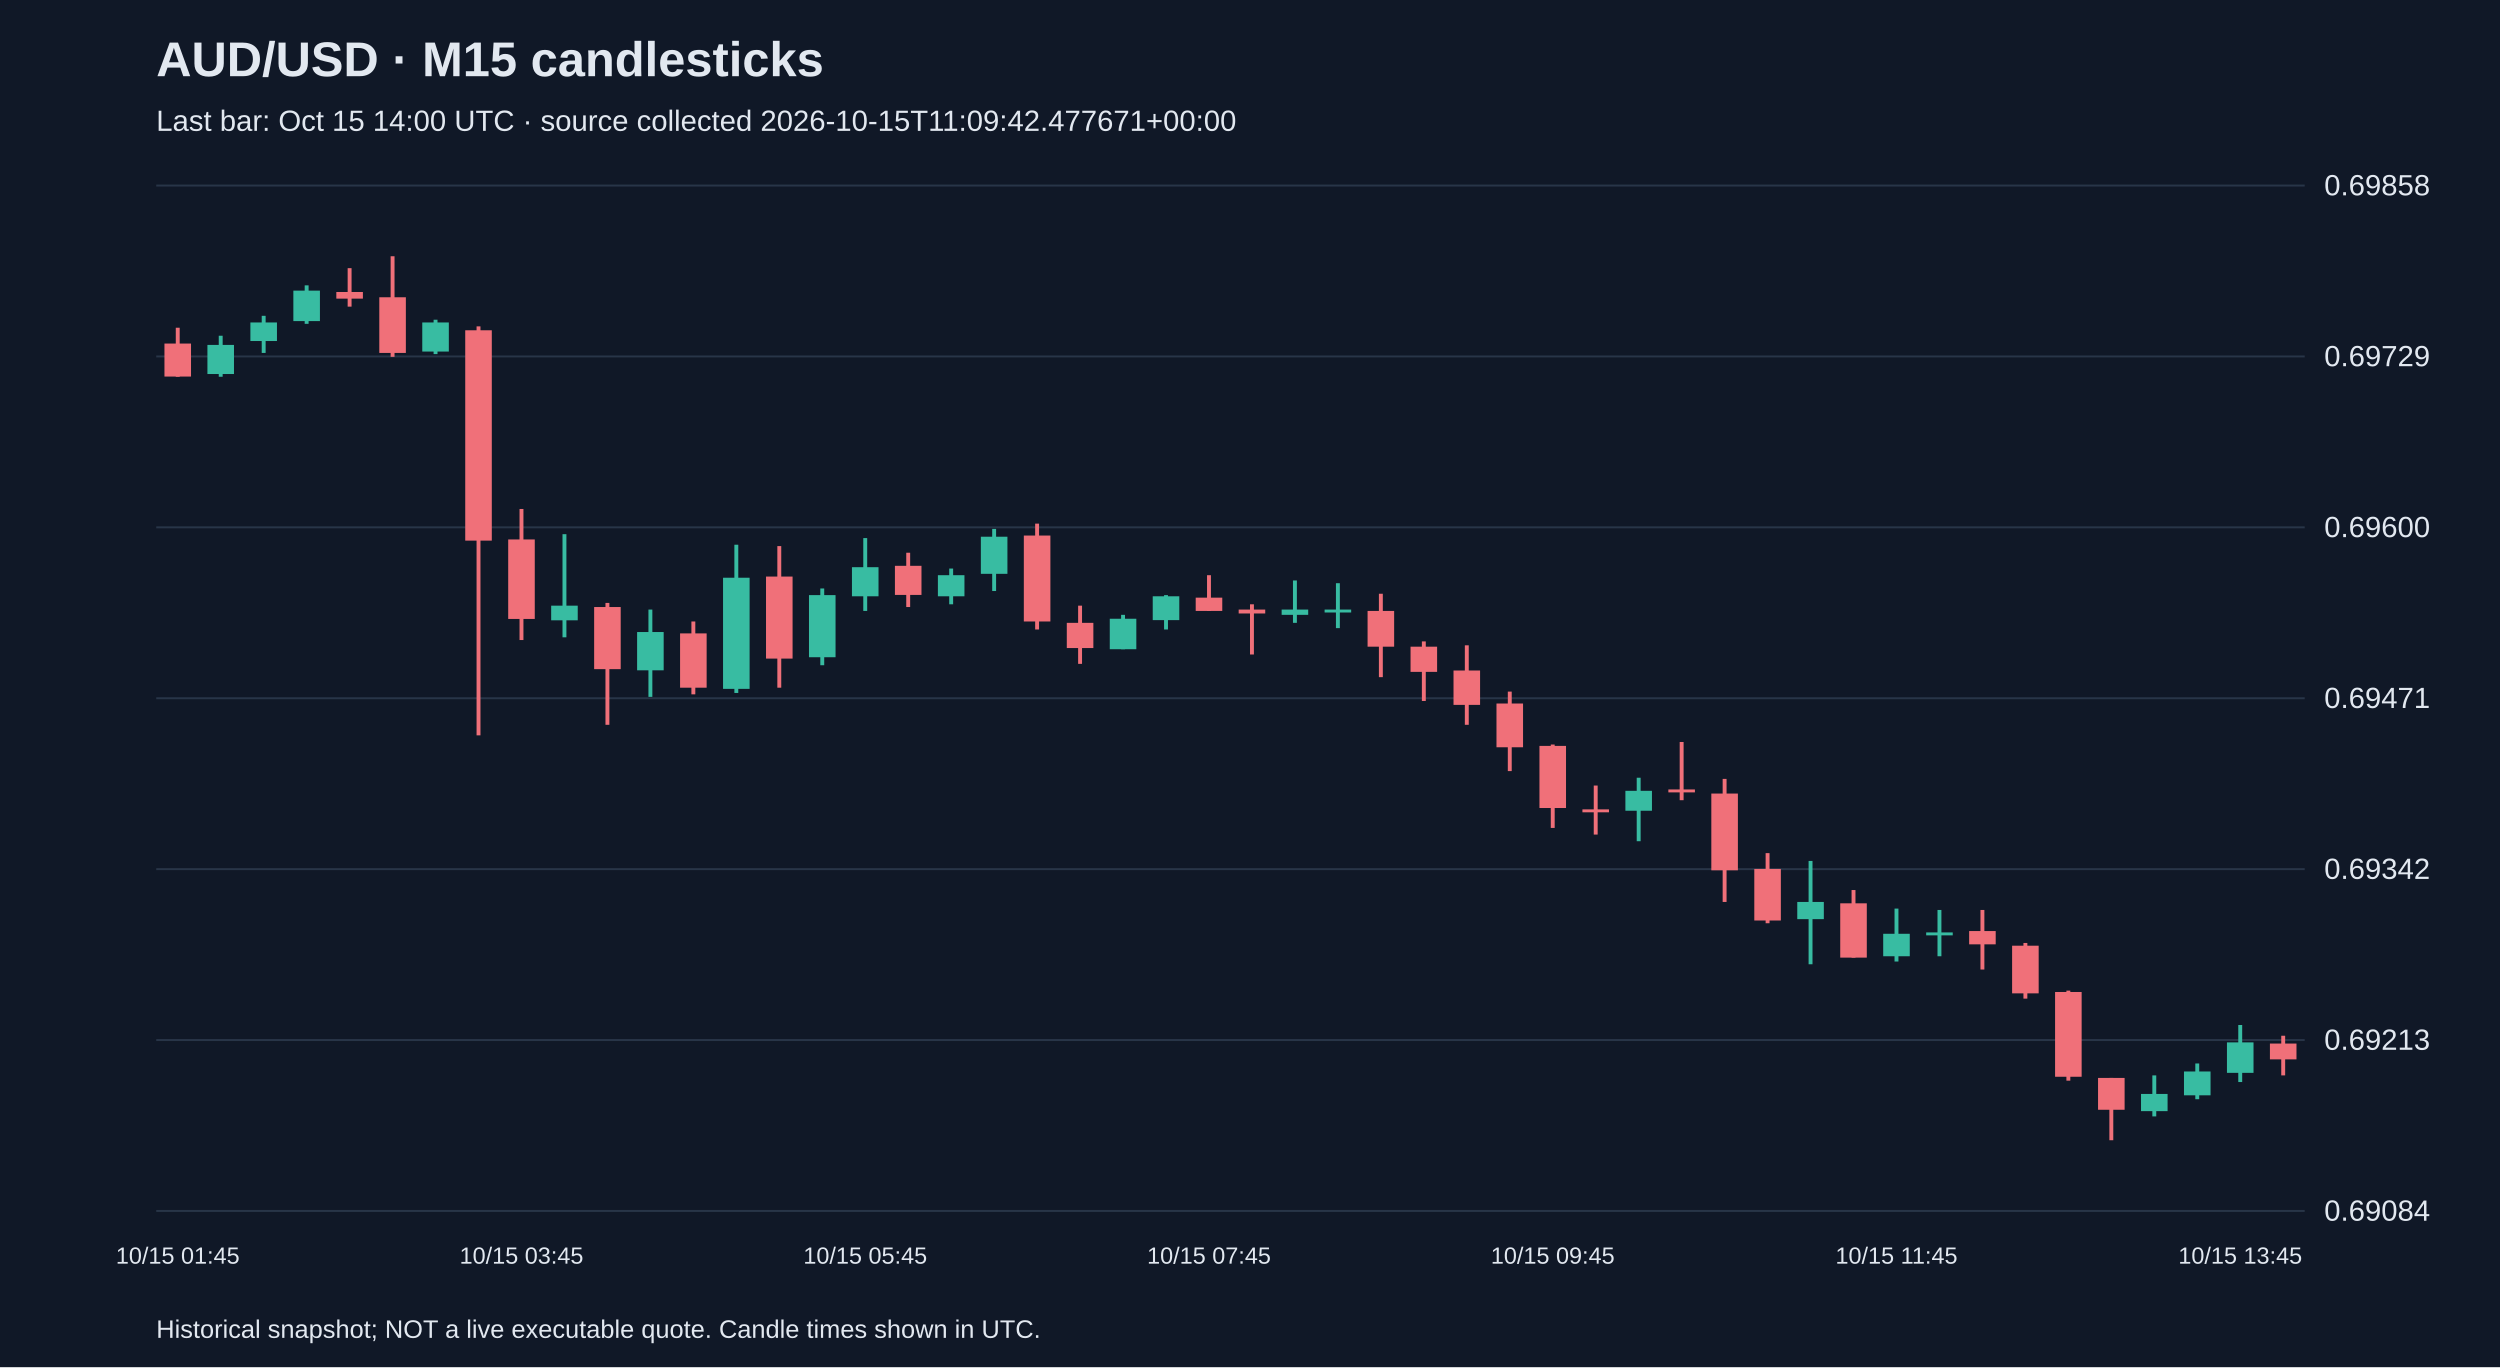
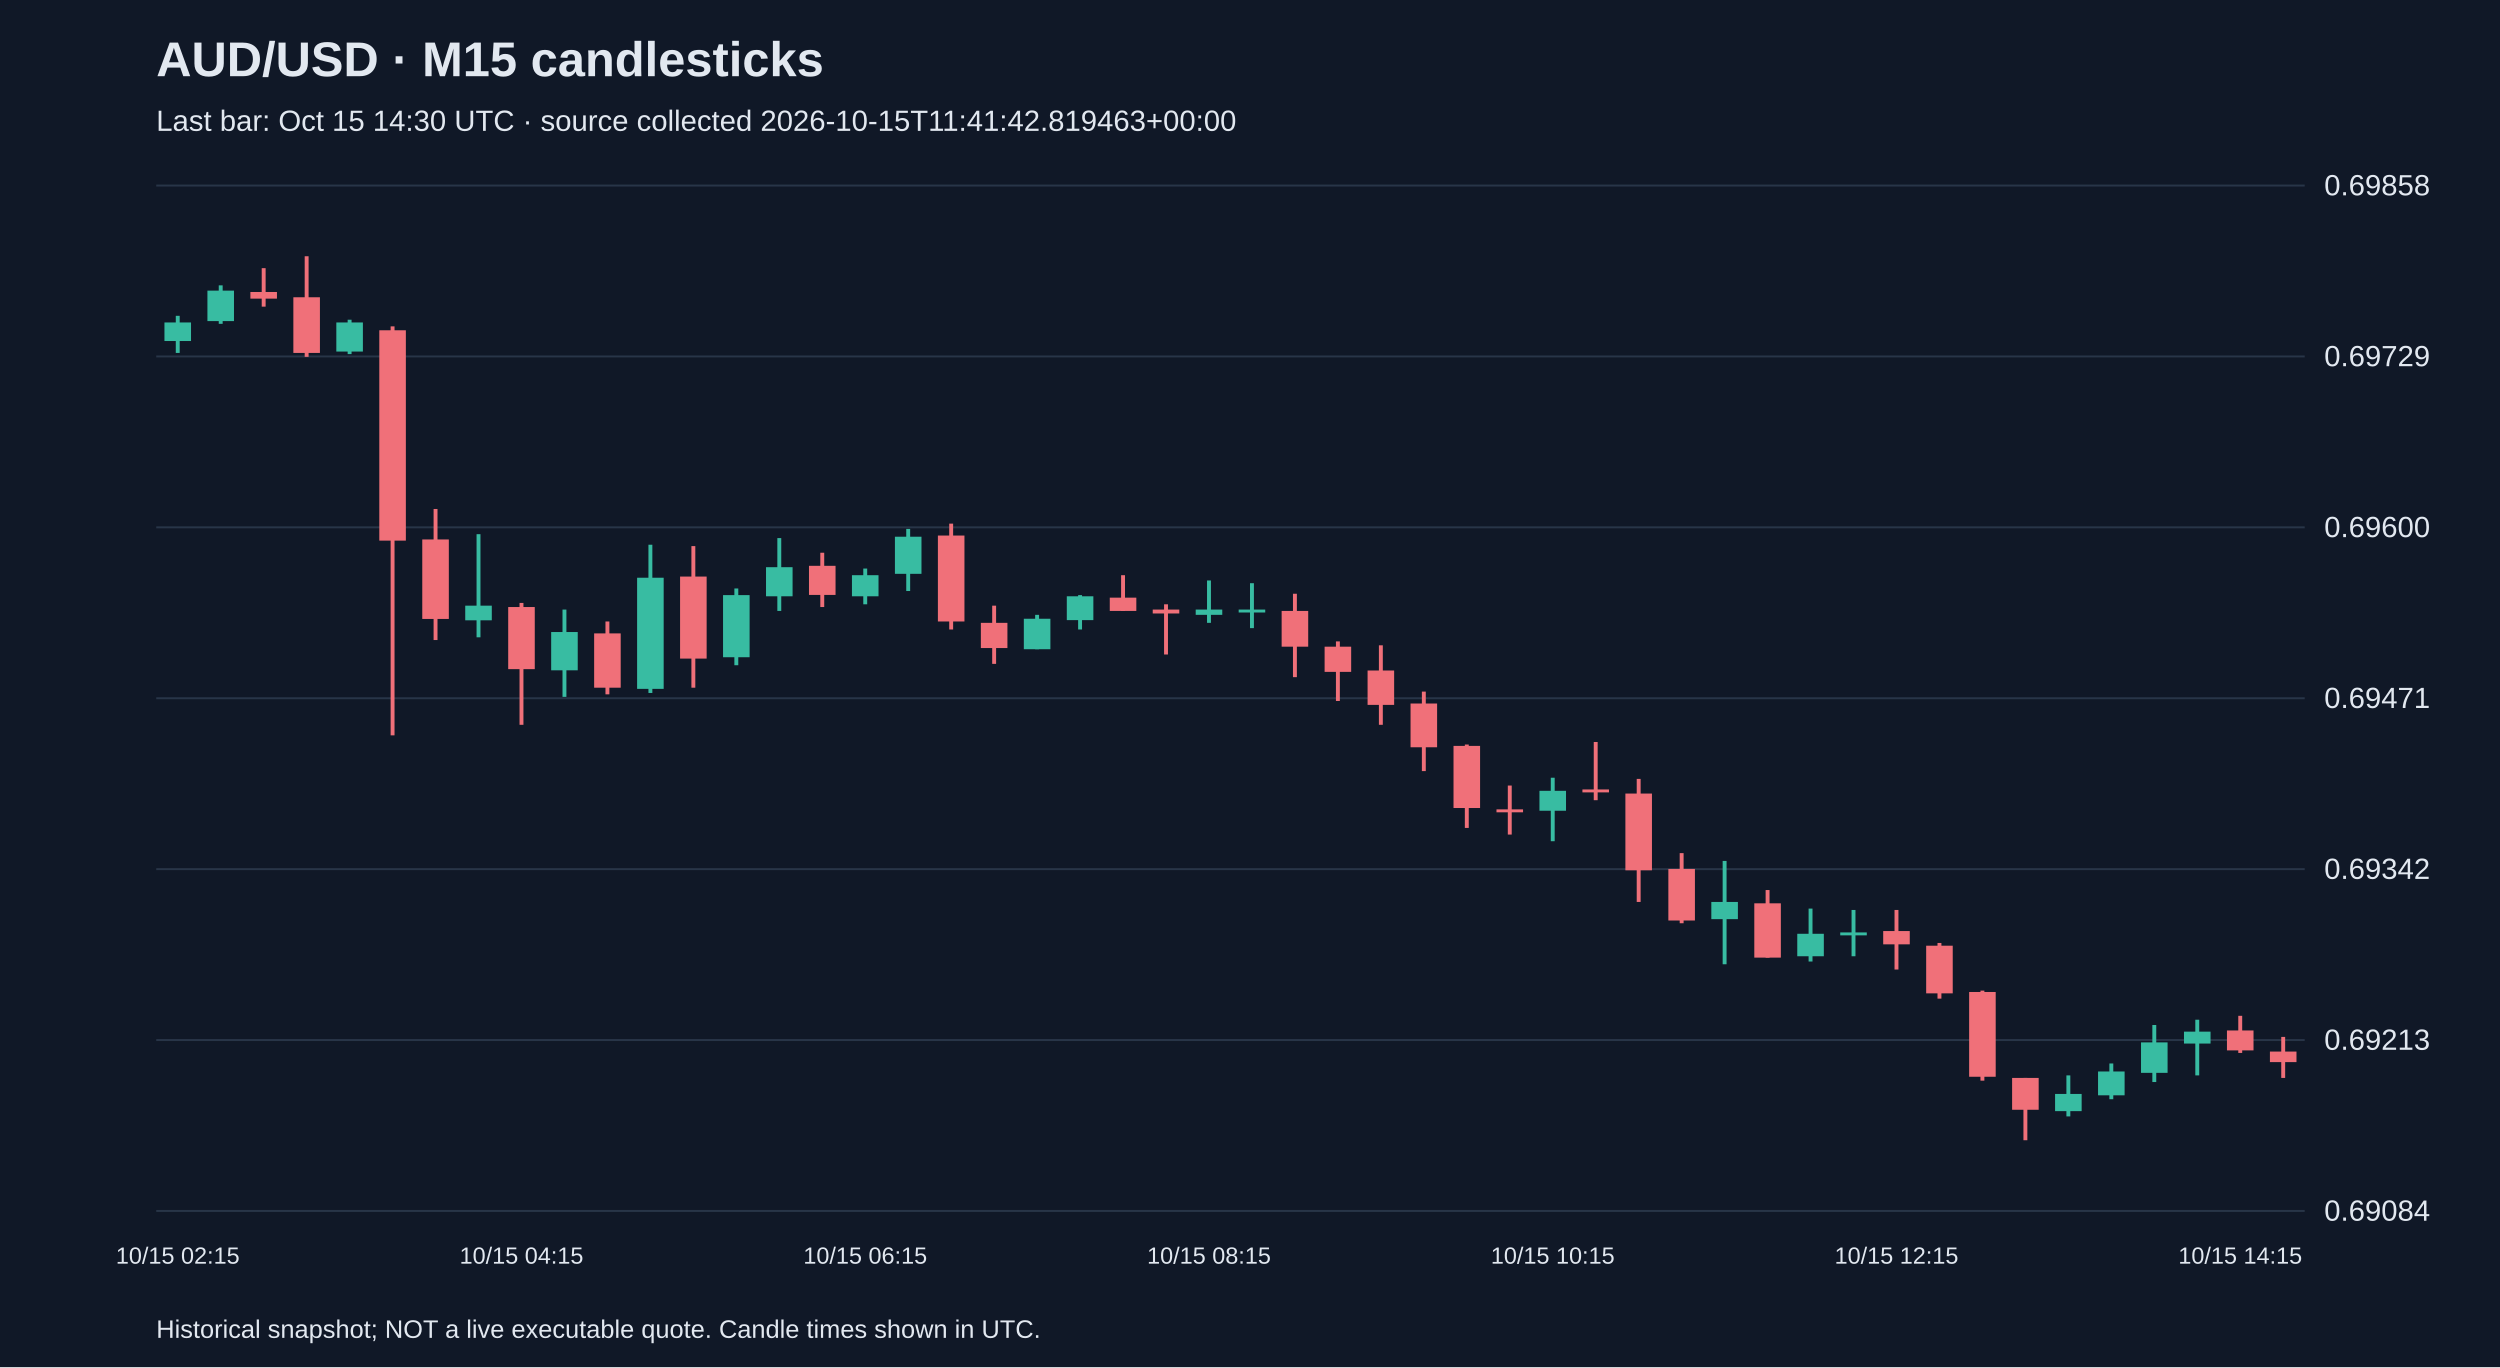
<svg xmlns="http://www.w3.org/2000/svg" viewBox="0 0 1280 700">
  <rect width="100%" height="100%" fill="#101827" />
  <style>text{font-family:Arial,sans-serif;fill:#e2e8f0}</style>
  <text x="80" y="39" font-size="25" font-weight="bold">AUD/USD · M15 candlesticks</text>
-   <text x="80" y="67" font-size="15" fill="#a6b1c5">Last bar: Oct 15 14:00 UTC · source collected 2026-10-15T11:09:42.477671+00:00</text>
+   <text x="80" y="67" font-size="15" fill="#a6b1c5">Last bar: Oct 15 14:30 UTC · source collected 2026-10-15T11:41:42.819463+00:00</text>
  <line x1="80" y1="620.0" x2="1180" y2="620.0" stroke="#283548" />
  <text x="1190" y="625.0" font-size="15">0.69084</text>
  <line x1="80" y1="532.5" x2="1180" y2="532.5" stroke="#283548" />
  <text x="1190" y="537.5" font-size="15">0.69213</text>
  <line x1="80" y1="445.0" x2="1180" y2="445.0" stroke="#283548" />
  <text x="1190" y="450.0" font-size="15">0.69342</text>
  <line x1="80" y1="357.5" x2="1180" y2="357.5" stroke="#283548" />
  <text x="1190" y="362.5" font-size="15">0.69471</text>
  <line x1="80" y1="270.0" x2="1180" y2="270.0" stroke="#283548" />
  <text x="1190" y="275.0" font-size="15">0.69600</text>
  <line x1="80" y1="182.5" x2="1180" y2="182.5" stroke="#283548" />
  <text x="1190" y="187.5" font-size="15">0.69729</text>
  <line x1="80" y1="95.0" x2="1180" y2="95.0" stroke="#283548" />
  <text x="1190" y="100.0" font-size="15">0.69858</text>
-   <line x1="91.0" y1="167.8" x2="91.0" y2="192.9" stroke="#f07079" stroke-width="2" />
-   <rect x="84.2" y="175.9" width="13.6" height="16.9" fill="#f07079" />
-   <text x="91.0" y="647" text-anchor="middle" font-size="12">10/15 01:45</text>
-   <line x1="113.0" y1="171.9" x2="113.0" y2="192.9" stroke="#38bca2" stroke-width="2" />
-   <rect x="106.2" y="176.6" width="13.6" height="14.9" fill="#38bca2" />
-   <line x1="135.0" y1="161.7" x2="135.0" y2="180.7" stroke="#38bca2" stroke-width="2" />
-   <rect x="128.2" y="165.1" width="13.6" height="9.5" fill="#38bca2" />
-   <line x1="157.0" y1="146.1" x2="157.0" y2="165.8" stroke="#38bca2" stroke-width="2" />
-   <rect x="150.2" y="148.8" width="13.6" height="15.6" fill="#38bca2" />
-   <line x1="179.0" y1="137.3" x2="179.0" y2="157.0" stroke="#f07079" stroke-width="2" />
-   <rect x="172.2" y="149.5" width="13.6" height="3.4" fill="#f07079" />
-   <line x1="201.0" y1="131.2" x2="201.0" y2="182.7" stroke="#f07079" stroke-width="2" />
-   <rect x="194.2" y="152.2" width="13.6" height="28.5" fill="#f07079" />
-   <line x1="223.0" y1="163.7" x2="223.0" y2="181.3" stroke="#38bca2" stroke-width="2" />
-   <rect x="216.2" y="165.1" width="13.6" height="14.9" fill="#38bca2" />
-   <line x1="245.0" y1="167.1" x2="245.0" y2="376.5" stroke="#f07079" stroke-width="2" />
-   <rect x="238.2" y="169.1" width="13.6" height="107.7" fill="#f07079" />
-   <line x1="267.0" y1="260.6" x2="267.0" y2="327.7" stroke="#f07079" stroke-width="2" />
-   <rect x="260.2" y="276.2" width="13.6" height="40.7" fill="#f07079" />
-   <text x="267.0" y="647" text-anchor="middle" font-size="12">10/15 03:45</text>
-   <line x1="289.0" y1="273.5" x2="289.0" y2="326.3" stroke="#38bca2" stroke-width="2" />
-   <rect x="282.2" y="310.1" width="13.6" height="7.5" fill="#38bca2" />
-   <line x1="311.0" y1="308.7" x2="311.0" y2="371.1" stroke="#f07079" stroke-width="2" />
-   <rect x="304.2" y="310.8" width="13.6" height="31.8" fill="#f07079" />
-   <line x1="333.0" y1="312.1" x2="333.0" y2="356.8" stroke="#38bca2" stroke-width="2" />
-   <rect x="326.2" y="323.6" width="13.6" height="19.6" fill="#38bca2" />
-   <line x1="355.0" y1="318.2" x2="355.0" y2="355.5" stroke="#f07079" stroke-width="2" />
-   <rect x="348.2" y="324.3" width="13.6" height="27.8" fill="#f07079" />
-   <line x1="377.0" y1="278.9" x2="377.0" y2="354.8" stroke="#38bca2" stroke-width="2" />
-   <rect x="370.2" y="295.8" width="13.6" height="56.9" fill="#38bca2" />
-   <line x1="399.0" y1="279.6" x2="399.0" y2="352.1" stroke="#f07079" stroke-width="2" />
-   <rect x="392.2" y="295.2" width="13.6" height="42.0" fill="#f07079" />
-   <line x1="421.0" y1="301.3" x2="421.0" y2="340.6" stroke="#38bca2" stroke-width="2" />
-   <rect x="414.2" y="304.7" width="13.6" height="31.8" fill="#38bca2" />
-   <line x1="443.0" y1="275.5" x2="443.0" y2="312.8" stroke="#38bca2" stroke-width="2" />
-   <rect x="436.2" y="290.4" width="13.6" height="14.9" fill="#38bca2" />
-   <text x="443.0" y="647" text-anchor="middle" font-size="12">10/15 05:45</text>
-   <line x1="465.0" y1="283.0" x2="465.0" y2="310.8" stroke="#f07079" stroke-width="2" />
-   <rect x="458.2" y="289.7" width="13.6" height="14.9" fill="#f07079" />
-   <line x1="487.0" y1="291.1" x2="487.0" y2="309.4" stroke="#38bca2" stroke-width="2" />
-   <rect x="480.2" y="294.5" width="13.6" height="10.8" fill="#38bca2" />
-   <line x1="509.0" y1="270.8" x2="509.0" y2="302.6" stroke="#38bca2" stroke-width="2" />
-   <rect x="502.2" y="274.8" width="13.6" height="19.0" fill="#38bca2" />
-   <line x1="531.0" y1="268.1" x2="531.0" y2="322.3" stroke="#f07079" stroke-width="2" />
-   <rect x="524.2" y="274.2" width="13.6" height="44.0" fill="#f07079" />
-   <line x1="553.0" y1="310.1" x2="553.0" y2="339.9" stroke="#f07079" stroke-width="2" />
-   <rect x="546.2" y="318.9" width="13.6" height="12.9" fill="#f07079" />
-   <line x1="575.0" y1="314.8" x2="575.0" y2="332.4" stroke="#38bca2" stroke-width="2" />
-   <rect x="568.2" y="316.8" width="13.6" height="15.6" fill="#38bca2" />
-   <line x1="597.0" y1="304.7" x2="597.0" y2="322.3" stroke="#38bca2" stroke-width="2" />
-   <rect x="590.2" y="305.3" width="13.6" height="12.2" fill="#38bca2" />
-   <line x1="619.0" y1="294.5" x2="619.0" y2="312.8" stroke="#f07079" stroke-width="2" />
-   <rect x="612.2" y="306.0" width="13.6" height="6.8" fill="#f07079" />
-   <text x="619.0" y="647" text-anchor="middle" font-size="12">10/15 07:45</text>
-   <line x1="641.0" y1="309.4" x2="641.0" y2="335.1" stroke="#f07079" stroke-width="2" />
-   <rect x="634.2" y="312.1" width="13.6" height="2.0" fill="#f07079" />
-   <line x1="663.0" y1="297.2" x2="663.0" y2="318.9" stroke="#38bca2" stroke-width="2" />
-   <rect x="656.2" y="312.1" width="13.6" height="2.7" fill="#38bca2" />
-   <line x1="685.0" y1="298.6" x2="685.0" y2="321.6" stroke="#38bca2" stroke-width="2" />
-   <rect x="678.2" y="312.1" width="13.6" height="1.5" fill="#38bca2" />
-   <line x1="707.0" y1="304.0" x2="707.0" y2="346.7" stroke="#f07079" stroke-width="2" />
-   <rect x="700.2" y="312.8" width="13.6" height="18.3" fill="#f07079" />
-   <line x1="729.0" y1="328.4" x2="729.0" y2="358.9" stroke="#f07079" stroke-width="2" />
-   <rect x="722.2" y="331.1" width="13.6" height="12.9" fill="#f07079" />
-   <line x1="751.0" y1="330.4" x2="751.0" y2="371.1" stroke="#f07079" stroke-width="2" />
-   <rect x="744.2" y="343.3" width="13.6" height="17.6" fill="#f07079" />
-   <line x1="773.0" y1="354.1" x2="773.0" y2="394.8" stroke="#f07079" stroke-width="2" />
-   <rect x="766.2" y="360.2" width="13.6" height="22.4" fill="#f07079" />
-   <line x1="795.0" y1="381.2" x2="795.0" y2="423.9" stroke="#f07079" stroke-width="2" />
-   <rect x="788.2" y="381.9" width="13.6" height="31.8" fill="#f07079" />
-   <text x="795.0" y="647" text-anchor="middle" font-size="12">10/15 09:45</text>
-   <line x1="817.0" y1="402.2" x2="817.0" y2="427.3" stroke="#f07079" stroke-width="2" />
-   <rect x="810.2" y="414.4" width="13.6" height="1.5" fill="#f07079" />
-   <line x1="839.0" y1="398.2" x2="839.0" y2="430.7" stroke="#38bca2" stroke-width="2" />
-   <rect x="832.2" y="404.9" width="13.6" height="10.2" fill="#38bca2" />
-   <line x1="861.0" y1="379.9" x2="861.0" y2="409.7" stroke="#f07079" stroke-width="2" />
-   <rect x="854.2" y="404.2" width="13.6" height="1.5" fill="#f07079" />
-   <line x1="883.0" y1="398.8" x2="883.0" y2="461.8" stroke="#f07079" stroke-width="2" />
-   <rect x="876.2" y="406.3" width="13.6" height="39.3" fill="#f07079" />
-   <line x1="905.0" y1="436.8" x2="905.0" y2="472.7" stroke="#f07079" stroke-width="2" />
-   <rect x="898.2" y="444.9" width="13.6" height="26.4" fill="#f07079" />
-   <line x1="927.0" y1="440.8" x2="927.0" y2="493.7" stroke="#38bca2" stroke-width="2" />
-   <rect x="920.2" y="461.8" width="13.6" height="8.8" fill="#38bca2" />
-   <line x1="949.0" y1="455.7" x2="949.0" y2="490.3" stroke="#f07079" stroke-width="2" />
-   <rect x="942.2" y="462.5" width="13.6" height="27.8" fill="#f07079" />
-   <line x1="971.0" y1="465.2" x2="971.0" y2="492.3" stroke="#38bca2" stroke-width="2" />
-   <rect x="964.2" y="478.1" width="13.6" height="11.5" fill="#38bca2" />
-   <text x="971.0" y="647" text-anchor="middle" font-size="12">10/15 11:45</text>
-   <line x1="993.0" y1="465.9" x2="993.0" y2="489.6" stroke="#38bca2" stroke-width="2" />
-   <rect x="986.2" y="477.4" width="13.6" height="1.5" fill="#38bca2" />
-   <line x1="1015.0" y1="465.9" x2="1015.0" y2="496.4" stroke="#f07079" stroke-width="2" />
-   <rect x="1008.2" y="476.7" width="13.6" height="6.8" fill="#f07079" />
-   <line x1="1037.0" y1="482.8" x2="1037.0" y2="511.3" stroke="#f07079" stroke-width="2" />
-   <rect x="1030.2" y="484.2" width="13.6" height="24.4" fill="#f07079" />
-   <line x1="1059.0" y1="507.2" x2="1059.0" y2="553.3" stroke="#f07079" stroke-width="2" />
-   <rect x="1052.2" y="507.9" width="13.6" height="43.4" fill="#f07079" />
-   <line x1="1081.0" y1="551.9" x2="1081.0" y2="583.8" stroke="#f07079" stroke-width="2" />
-   <rect x="1074.2" y="551.9" width="13.6" height="16.3" fill="#f07079" />
-   <line x1="1103.0" y1="550.6" x2="1103.0" y2="571.6" stroke="#38bca2" stroke-width="2" />
-   <rect x="1096.2" y="560.1" width="13.6" height="8.8" fill="#38bca2" />
-   <line x1="1125.0" y1="544.5" x2="1125.0" y2="562.8" stroke="#38bca2" stroke-width="2" />
-   <rect x="1118.2" y="548.6" width="13.6" height="12.2" fill="#38bca2" />
-   <line x1="1147.0" y1="524.8" x2="1147.0" y2="554.0" stroke="#38bca2" stroke-width="2" />
-   <rect x="1140.2" y="533.7" width="13.6" height="15.6" fill="#38bca2" />
-   <text x="1147.0" y="647" text-anchor="middle" font-size="12">10/15 13:45</text>
-   <line x1="1169.0" y1="530.3" x2="1169.0" y2="550.6" stroke="#f07079" stroke-width="2" />
-   <rect x="1162.2" y="534.3" width="13.6" height="8.1" fill="#f07079" />
+   <line x1="91.0" y1="161.7" x2="91.0" y2="180.7" stroke="#38bca2" stroke-width="2" />
+   <rect x="84.2" y="165.1" width="13.6" height="9.5" fill="#38bca2" />
+   <text x="91.0" y="647" text-anchor="middle" font-size="12">10/15 02:15</text>
+   <line x1="113.0" y1="146.1" x2="113.0" y2="165.8" stroke="#38bca2" stroke-width="2" />
+   <rect x="106.2" y="148.8" width="13.6" height="15.6" fill="#38bca2" />
+   <line x1="135.0" y1="137.3" x2="135.0" y2="157.0" stroke="#f07079" stroke-width="2" />
+   <rect x="128.2" y="149.5" width="13.6" height="3.4" fill="#f07079" />
+   <line x1="157.0" y1="131.2" x2="157.0" y2="182.7" stroke="#f07079" stroke-width="2" />
+   <rect x="150.2" y="152.2" width="13.6" height="28.5" fill="#f07079" />
+   <line x1="179.0" y1="163.7" x2="179.0" y2="181.3" stroke="#38bca2" stroke-width="2" />
+   <rect x="172.2" y="165.1" width="13.6" height="14.9" fill="#38bca2" />
+   <line x1="201.0" y1="167.1" x2="201.0" y2="376.5" stroke="#f07079" stroke-width="2" />
+   <rect x="194.2" y="169.1" width="13.6" height="107.7" fill="#f07079" />
+   <line x1="223.0" y1="260.6" x2="223.0" y2="327.7" stroke="#f07079" stroke-width="2" />
+   <rect x="216.2" y="276.2" width="13.6" height="40.7" fill="#f07079" />
+   <line x1="245.0" y1="273.5" x2="245.0" y2="326.3" stroke="#38bca2" stroke-width="2" />
+   <rect x="238.2" y="310.1" width="13.6" height="7.5" fill="#38bca2" />
+   <line x1="267.0" y1="308.7" x2="267.0" y2="371.1" stroke="#f07079" stroke-width="2" />
+   <rect x="260.2" y="310.8" width="13.6" height="31.8" fill="#f07079" />
+   <text x="267.0" y="647" text-anchor="middle" font-size="12">10/15 04:15</text>
+   <line x1="289.0" y1="312.1" x2="289.0" y2="356.8" stroke="#38bca2" stroke-width="2" />
+   <rect x="282.2" y="323.6" width="13.6" height="19.6" fill="#38bca2" />
+   <line x1="311.0" y1="318.2" x2="311.0" y2="355.5" stroke="#f07079" stroke-width="2" />
+   <rect x="304.2" y="324.3" width="13.6" height="27.8" fill="#f07079" />
+   <line x1="333.0" y1="278.9" x2="333.0" y2="354.8" stroke="#38bca2" stroke-width="2" />
+   <rect x="326.2" y="295.8" width="13.6" height="56.9" fill="#38bca2" />
+   <line x1="355.0" y1="279.6" x2="355.0" y2="352.1" stroke="#f07079" stroke-width="2" />
+   <rect x="348.2" y="295.2" width="13.6" height="42.0" fill="#f07079" />
+   <line x1="377.0" y1="301.3" x2="377.0" y2="340.6" stroke="#38bca2" stroke-width="2" />
+   <rect x="370.2" y="304.7" width="13.6" height="31.8" fill="#38bca2" />
+   <line x1="399.0" y1="275.5" x2="399.0" y2="312.8" stroke="#38bca2" stroke-width="2" />
+   <rect x="392.2" y="290.4" width="13.6" height="14.9" fill="#38bca2" />
+   <line x1="421.0" y1="283.0" x2="421.0" y2="310.8" stroke="#f07079" stroke-width="2" />
+   <rect x="414.2" y="289.7" width="13.6" height="14.9" fill="#f07079" />
+   <line x1="443.0" y1="291.1" x2="443.0" y2="309.4" stroke="#38bca2" stroke-width="2" />
+   <rect x="436.2" y="294.5" width="13.6" height="10.8" fill="#38bca2" />
+   <text x="443.0" y="647" text-anchor="middle" font-size="12">10/15 06:15</text>
+   <line x1="465.0" y1="270.8" x2="465.0" y2="302.6" stroke="#38bca2" stroke-width="2" />
+   <rect x="458.2" y="274.8" width="13.6" height="19.0" fill="#38bca2" />
+   <line x1="487.0" y1="268.1" x2="487.0" y2="322.3" stroke="#f07079" stroke-width="2" />
+   <rect x="480.2" y="274.2" width="13.6" height="44.0" fill="#f07079" />
+   <line x1="509.0" y1="310.1" x2="509.0" y2="339.9" stroke="#f07079" stroke-width="2" />
+   <rect x="502.2" y="318.9" width="13.6" height="12.9" fill="#f07079" />
+   <line x1="531.0" y1="314.8" x2="531.0" y2="332.4" stroke="#38bca2" stroke-width="2" />
+   <rect x="524.2" y="316.8" width="13.6" height="15.6" fill="#38bca2" />
+   <line x1="553.0" y1="304.7" x2="553.0" y2="322.3" stroke="#38bca2" stroke-width="2" />
+   <rect x="546.2" y="305.3" width="13.6" height="12.2" fill="#38bca2" />
+   <line x1="575.0" y1="294.5" x2="575.0" y2="312.8" stroke="#f07079" stroke-width="2" />
+   <rect x="568.2" y="306.0" width="13.6" height="6.8" fill="#f07079" />
+   <line x1="597.0" y1="309.4" x2="597.0" y2="335.1" stroke="#f07079" stroke-width="2" />
+   <rect x="590.2" y="312.1" width="13.6" height="2.0" fill="#f07079" />
+   <line x1="619.0" y1="297.2" x2="619.0" y2="318.9" stroke="#38bca2" stroke-width="2" />
+   <rect x="612.2" y="312.1" width="13.6" height="2.7" fill="#38bca2" />
+   <text x="619.0" y="647" text-anchor="middle" font-size="12">10/15 08:15</text>
+   <line x1="641.0" y1="298.6" x2="641.0" y2="321.6" stroke="#38bca2" stroke-width="2" />
+   <rect x="634.2" y="312.1" width="13.6" height="1.5" fill="#38bca2" />
+   <line x1="663.0" y1="304.0" x2="663.0" y2="346.7" stroke="#f07079" stroke-width="2" />
+   <rect x="656.2" y="312.8" width="13.6" height="18.3" fill="#f07079" />
+   <line x1="685.0" y1="328.4" x2="685.0" y2="358.9" stroke="#f07079" stroke-width="2" />
+   <rect x="678.2" y="331.1" width="13.6" height="12.9" fill="#f07079" />
+   <line x1="707.0" y1="330.4" x2="707.0" y2="371.1" stroke="#f07079" stroke-width="2" />
+   <rect x="700.2" y="343.3" width="13.6" height="17.6" fill="#f07079" />
+   <line x1="729.0" y1="354.1" x2="729.0" y2="394.8" stroke="#f07079" stroke-width="2" />
+   <rect x="722.2" y="360.2" width="13.6" height="22.4" fill="#f07079" />
+   <line x1="751.0" y1="381.2" x2="751.0" y2="423.9" stroke="#f07079" stroke-width="2" />
+   <rect x="744.2" y="381.9" width="13.6" height="31.8" fill="#f07079" />
+   <line x1="773.0" y1="402.2" x2="773.0" y2="427.3" stroke="#f07079" stroke-width="2" />
+   <rect x="766.2" y="414.4" width="13.6" height="1.5" fill="#f07079" />
+   <line x1="795.0" y1="398.2" x2="795.0" y2="430.7" stroke="#38bca2" stroke-width="2" />
+   <rect x="788.2" y="404.9" width="13.6" height="10.2" fill="#38bca2" />
+   <text x="795.0" y="647" text-anchor="middle" font-size="12">10/15 10:15</text>
+   <line x1="817.0" y1="379.9" x2="817.0" y2="409.7" stroke="#f07079" stroke-width="2" />
+   <rect x="810.2" y="404.2" width="13.6" height="1.5" fill="#f07079" />
+   <line x1="839.0" y1="398.8" x2="839.0" y2="461.8" stroke="#f07079" stroke-width="2" />
+   <rect x="832.2" y="406.3" width="13.6" height="39.3" fill="#f07079" />
+   <line x1="861.0" y1="436.8" x2="861.0" y2="472.7" stroke="#f07079" stroke-width="2" />
+   <rect x="854.2" y="444.9" width="13.6" height="26.4" fill="#f07079" />
+   <line x1="883.0" y1="440.8" x2="883.0" y2="493.7" stroke="#38bca2" stroke-width="2" />
+   <rect x="876.2" y="461.8" width="13.6" height="8.8" fill="#38bca2" />
+   <line x1="905.0" y1="455.7" x2="905.0" y2="490.3" stroke="#f07079" stroke-width="2" />
+   <rect x="898.2" y="462.5" width="13.6" height="27.8" fill="#f07079" />
+   <line x1="927.0" y1="465.2" x2="927.0" y2="492.3" stroke="#38bca2" stroke-width="2" />
+   <rect x="920.2" y="478.1" width="13.6" height="11.5" fill="#38bca2" />
+   <line x1="949.0" y1="465.9" x2="949.0" y2="489.6" stroke="#38bca2" stroke-width="2" />
+   <rect x="942.2" y="477.4" width="13.6" height="1.5" fill="#38bca2" />
+   <line x1="971.0" y1="465.9" x2="971.0" y2="496.4" stroke="#f07079" stroke-width="2" />
+   <rect x="964.2" y="476.7" width="13.6" height="6.8" fill="#f07079" />
+   <text x="971.0" y="647" text-anchor="middle" font-size="12">10/15 12:15</text>
+   <line x1="993.0" y1="482.8" x2="993.0" y2="511.3" stroke="#f07079" stroke-width="2" />
+   <rect x="986.2" y="484.2" width="13.6" height="24.4" fill="#f07079" />
+   <line x1="1015.0" y1="507.2" x2="1015.0" y2="553.3" stroke="#f07079" stroke-width="2" />
+   <rect x="1008.2" y="507.9" width="13.6" height="43.4" fill="#f07079" />
+   <line x1="1037.0" y1="551.9" x2="1037.0" y2="583.8" stroke="#f07079" stroke-width="2" />
+   <rect x="1030.2" y="551.9" width="13.6" height="16.3" fill="#f07079" />
+   <line x1="1059.0" y1="550.6" x2="1059.0" y2="571.6" stroke="#38bca2" stroke-width="2" />
+   <rect x="1052.2" y="560.1" width="13.6" height="8.8" fill="#38bca2" />
+   <line x1="1081.0" y1="544.5" x2="1081.0" y2="562.8" stroke="#38bca2" stroke-width="2" />
+   <rect x="1074.2" y="548.6" width="13.6" height="12.2" fill="#38bca2" />
+   <line x1="1103.0" y1="524.8" x2="1103.0" y2="554.0" stroke="#38bca2" stroke-width="2" />
+   <rect x="1096.2" y="533.7" width="13.6" height="15.6" fill="#38bca2" />
+   <line x1="1125.0" y1="522.1" x2="1125.0" y2="550.6" stroke="#38bca2" stroke-width="2" />
+   <rect x="1118.2" y="528.2" width="13.6" height="6.1" fill="#38bca2" />
+   <line x1="1147.0" y1="520.1" x2="1147.0" y2="539.1" stroke="#f07079" stroke-width="2" />
+   <rect x="1140.2" y="527.6" width="13.6" height="10.2" fill="#f07079" />
+   <text x="1147.0" y="647" text-anchor="middle" font-size="12">10/15 14:15</text>
+   <line x1="1169.0" y1="530.9" x2="1169.0" y2="551.9" stroke="#f07079" stroke-width="2" />
+   <rect x="1162.2" y="538.4" width="13.6" height="5.4" fill="#f07079" />
  <text x="80" y="685" font-size="13">Historical snapshot; NOT a live executable quote. Candle times shown in UTC.</text>
</svg>
